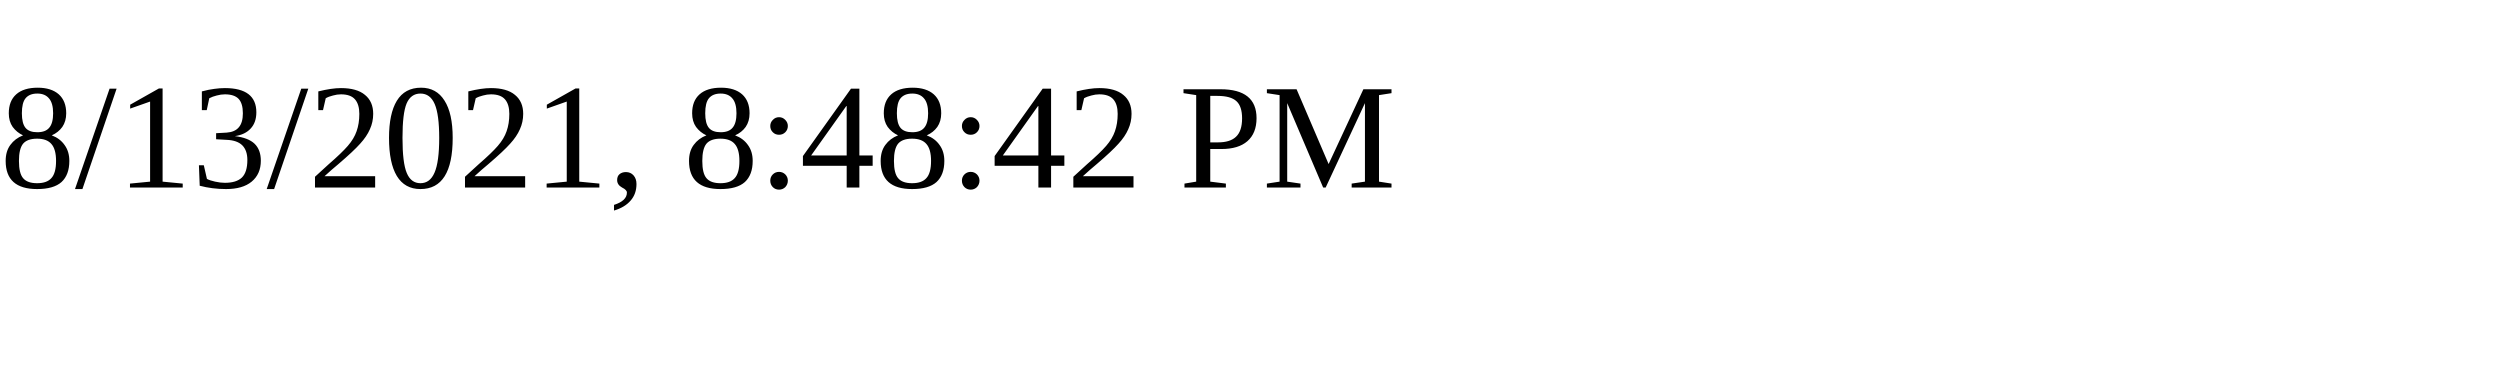
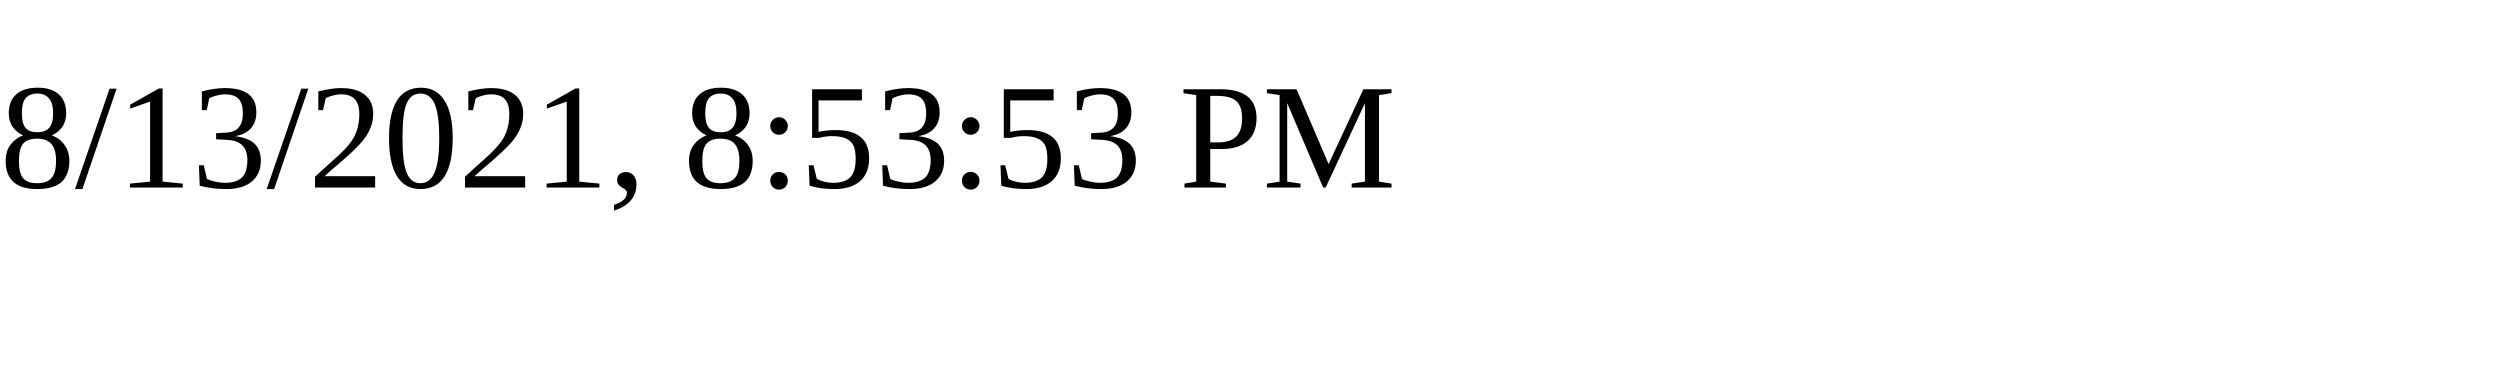
<svg xmlns="http://www.w3.org/2000/svg" height="30" width="200">
-   <text x="0" y="15">8/13/2021, 8:48:42 PM</text>
+   <text x="0" y="15">8/13/2021, 8:53:53 PM</text>
</svg>
